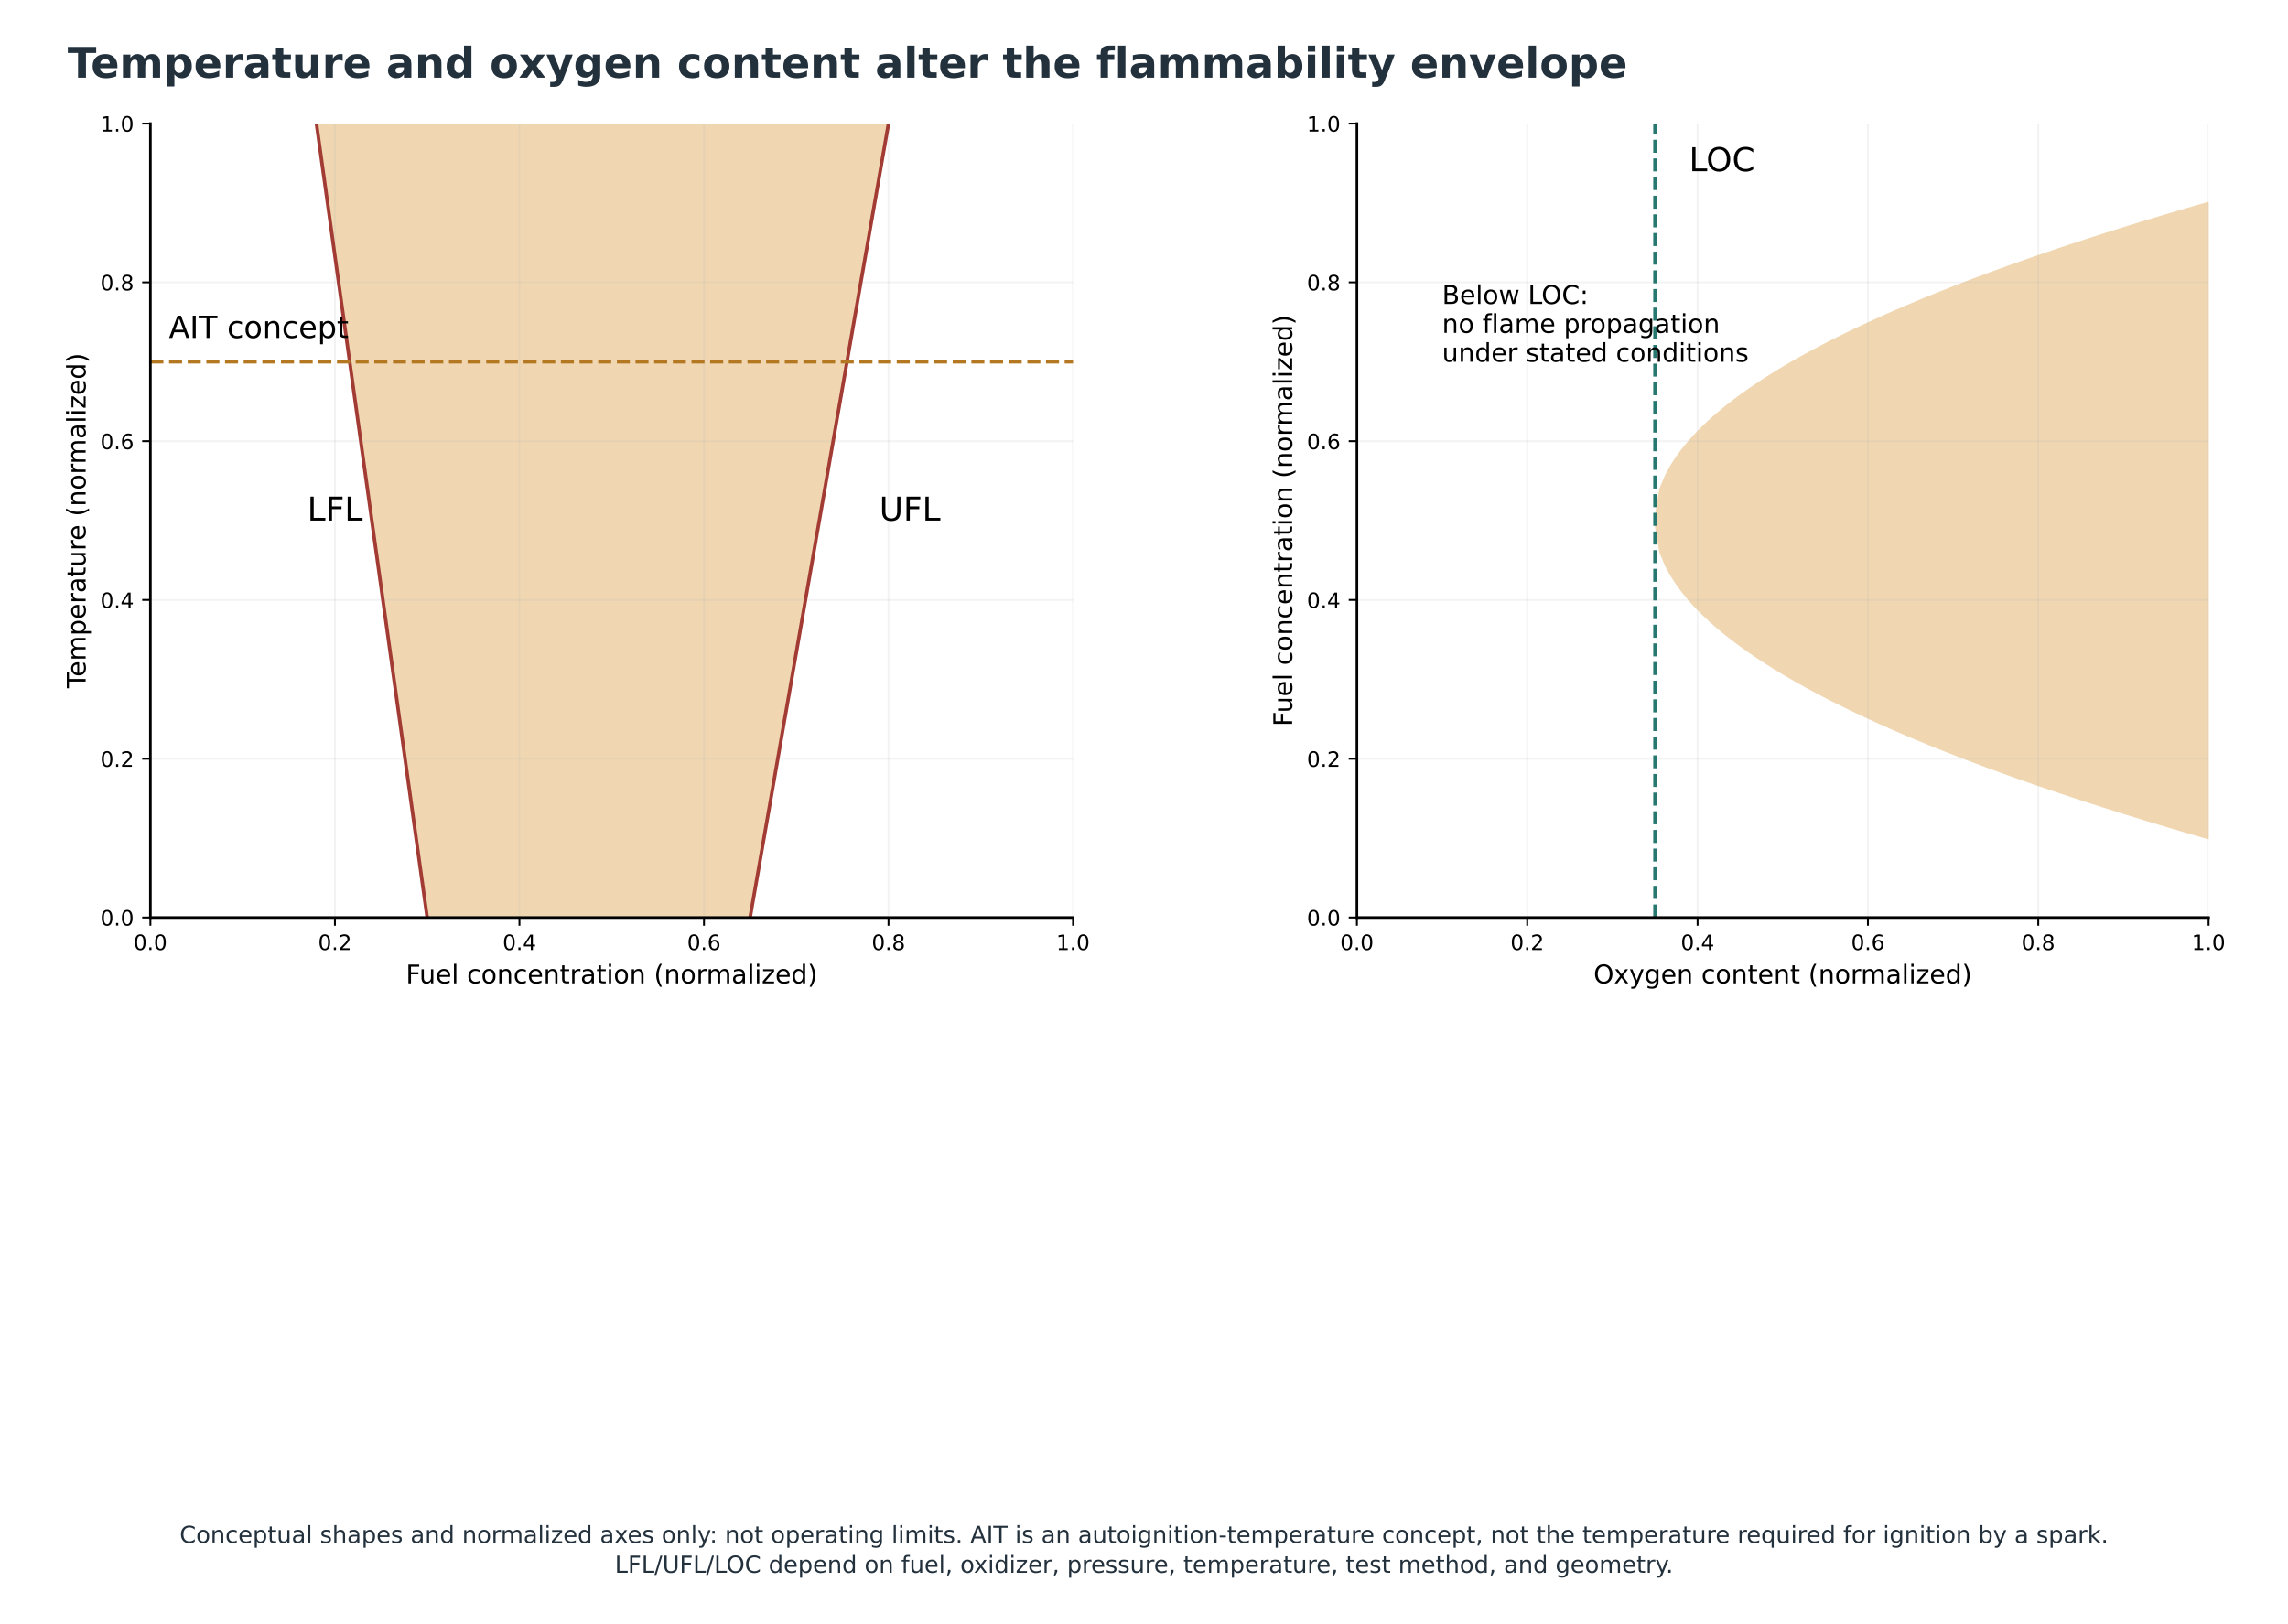
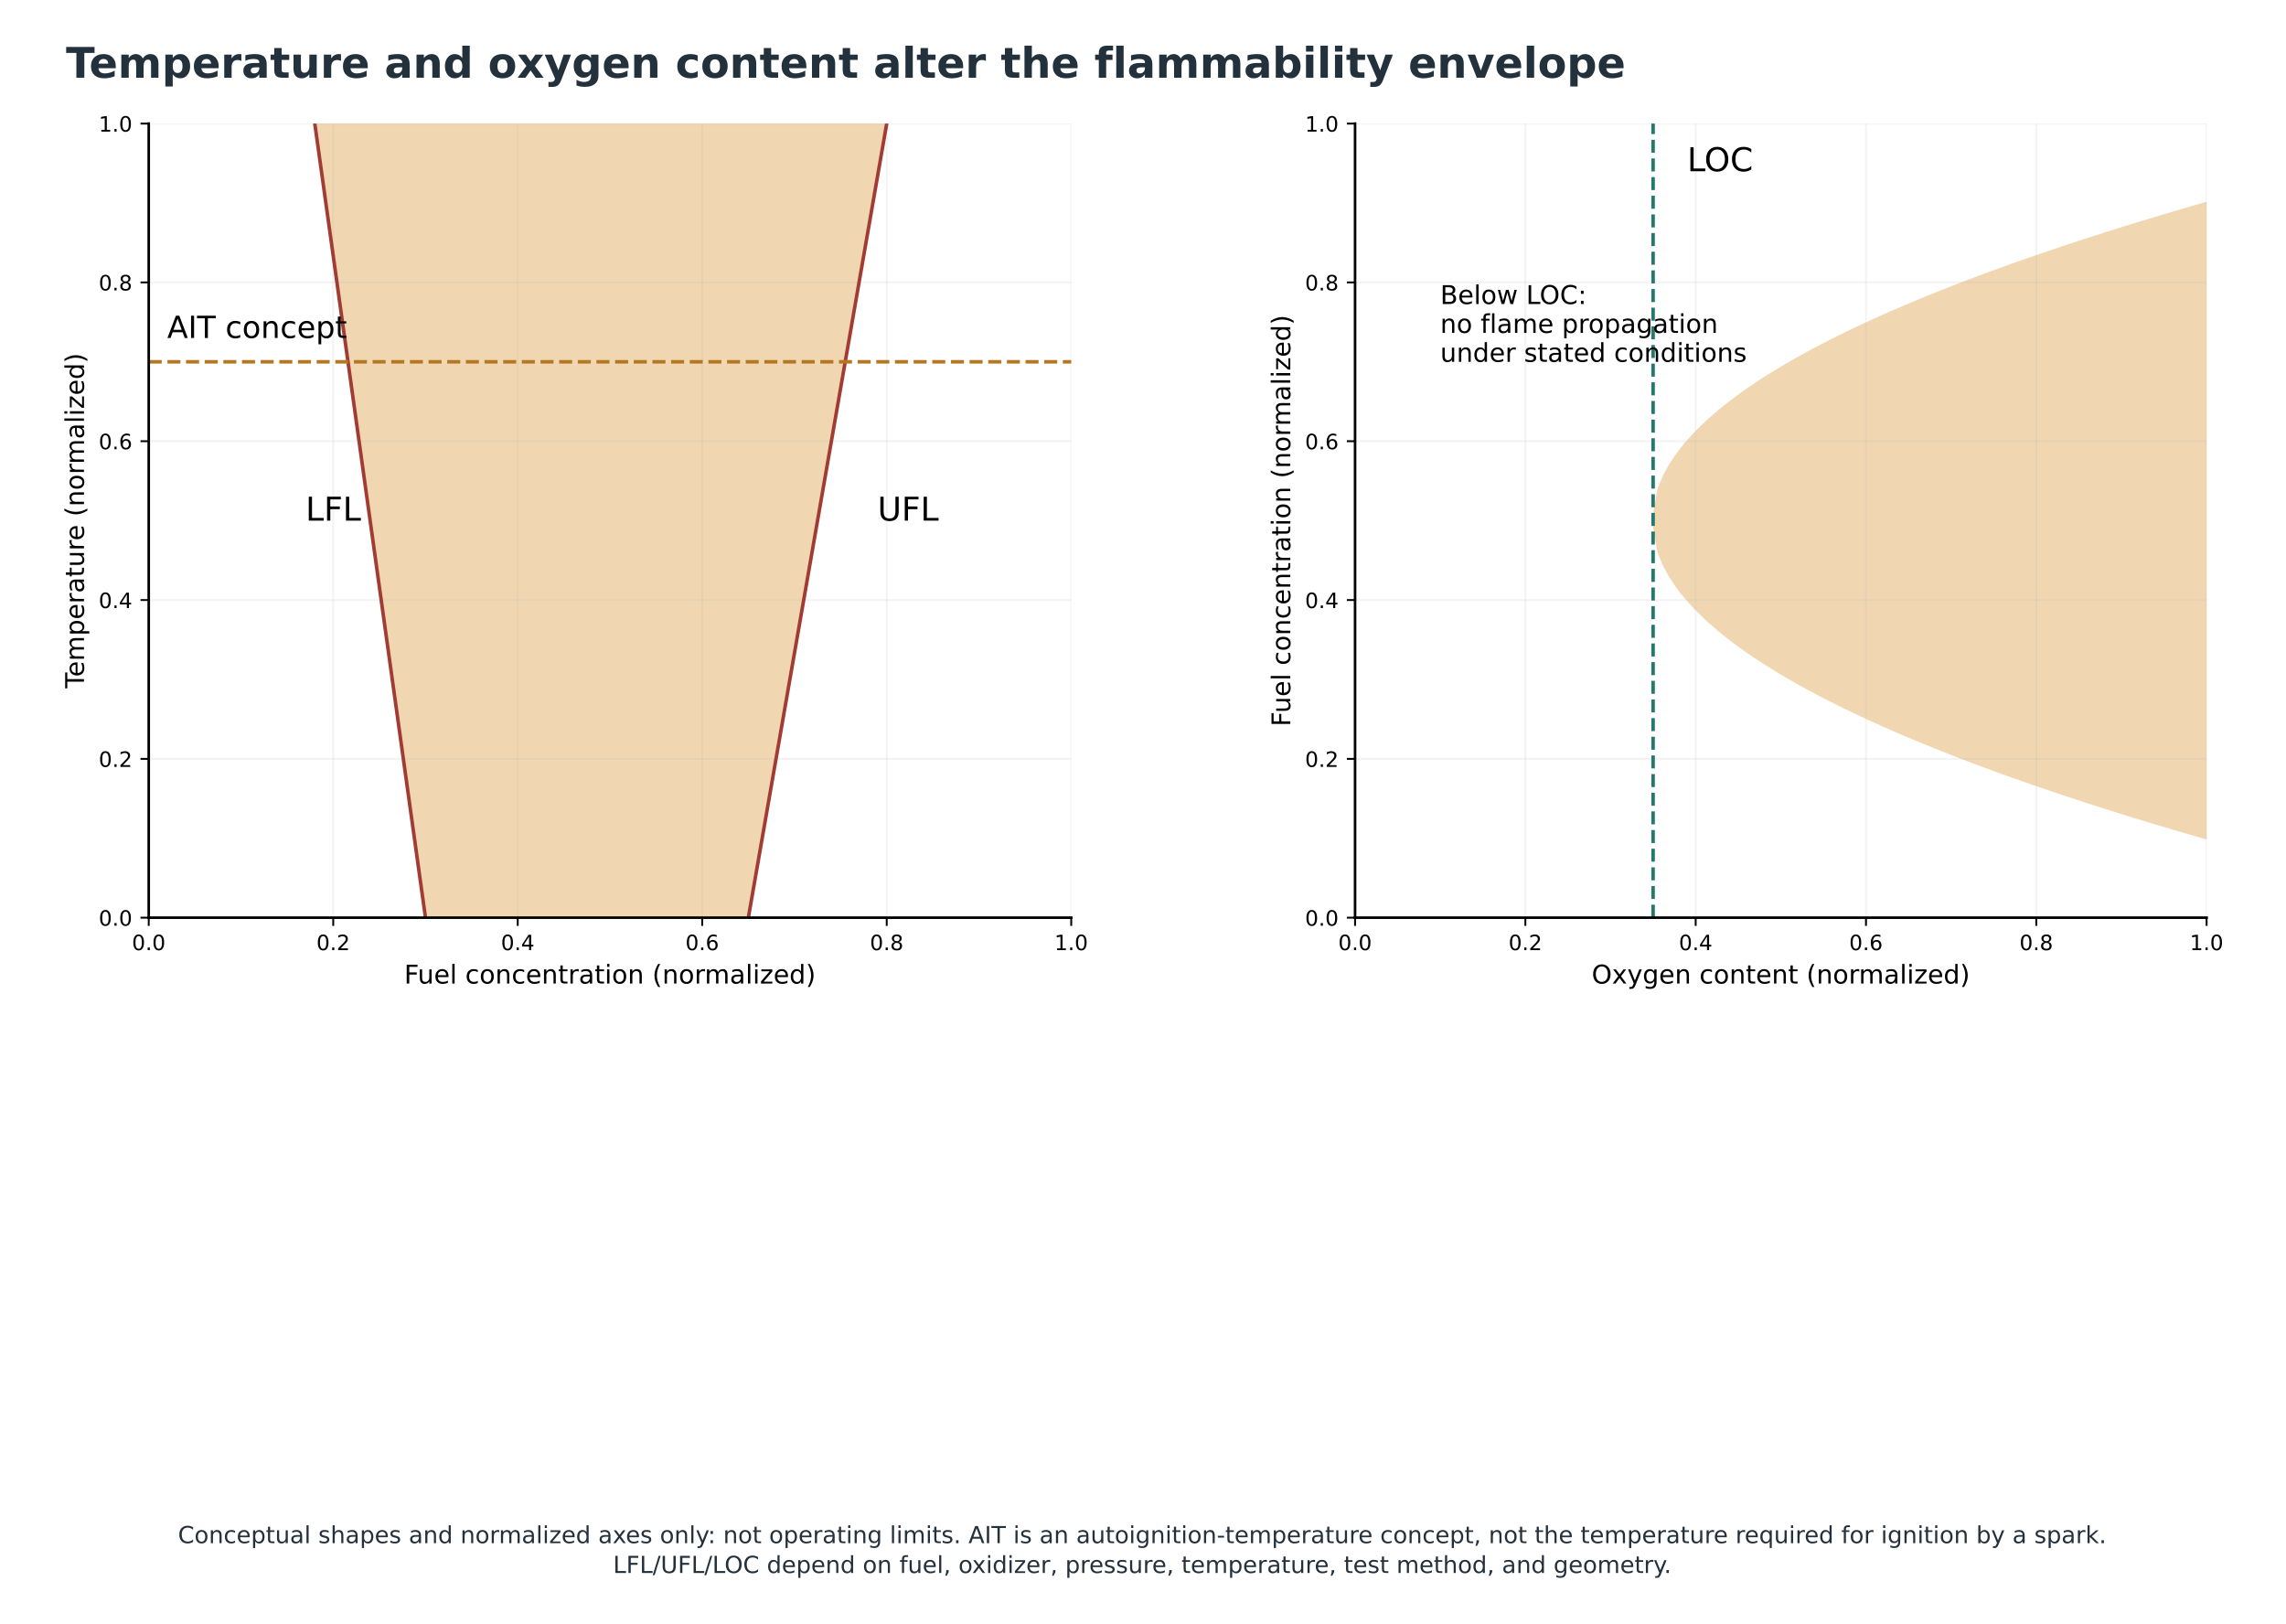
- <svg xmlns="http://www.w3.org/2000/svg" xmlns:xlink="http://www.w3.org/1999/xlink" width="974.880pt" height="691.920pt" viewBox="16.56 2.88 974.88 691.92" version="1.1">
+ <svg xmlns="http://www.w3.org/2000/svg" xmlns:xlink="http://www.w3.org/1999/xlink" width="974.184pt" height="691.920pt" viewBox="17.256 2.88 974.184 691.92" version="1.1">
  <defs>
    <style type="text/css">*{stroke-linejoin: round; stroke-linecap: butt}</style>
  </defs>
  <g id="figure_1">
    <g id="patch_1">
      <path d="M 0 720  L 1008 720  L 1008 0  L 0 0  z " style="fill: #ffffff" />
    </g>
    <g id="axes_1" transform="translate(10.08 -110.0583)" />
    <g id="axes_2" transform="translate(10.08 -110.0583)">
      <g id="patch_2">
        <path d="M 70.56 504  L 463.68 504  L 463.68 165.6  L 70.56 165.6  z " style="fill: #ffffff" />
      </g>
      <g id="FillBetweenPolyCollection_1">
        <defs>
          <path id="m33b75fab0b" d="M 326.088 -216  L 188.496 -216  L 188.019 -219.418  L 187.543 -222.836  L 187.066 -226.255  L 186.59 -229.673  L 186.113 -233.091  L 185.637 -236.509  L 185.16 -239.927  L 184.684 -243.345  L 184.207 -246.764  L 183.731 -250.182  L 183.254 -253.6  L 182.778 -257.018  L 182.301 -260.436  L 181.825 -263.855  L 181.348 -267.273  L 180.872 -270.691  L 180.395 -274.109  L 179.919 -277.527  L 179.442 -280.945  L 178.966 -284.364  L 178.489 -287.782  L 178.013 -291.2  L 177.536 -294.618  L 177.06 -298.036  L 176.583 -301.455  L 176.107 -304.873  L 175.63 -308.291  L 175.154 -311.709  L 174.677 -315.127  L 174.201 -318.545  L 173.724 -321.964  L 173.248 -325.382  L 172.771 -328.8  L 172.295 -332.218  L 171.818 -335.636  L 171.342 -339.055  L 170.865 -342.473  L 170.389 -345.891  L 169.912 -349.309  L 169.436 -352.727  L 168.959 -356.145  L 168.483 -359.564  L 168.006 -362.982  L 167.53 -366.4  L 167.053 -369.818  L 166.577 -373.236  L 166.1 -376.655  L 165.624 -380.073  L 165.147 -383.491  L 164.671 -386.909  L 164.194 -390.327  L 163.718 -393.745  L 163.241 -397.164  L 162.765 -400.582  L 162.288 -404  L 161.811 -407.418  L 161.335 -410.836  L 160.858 -414.255  L 160.382 -417.673  L 159.905 -421.091  L 159.429 -424.509  L 158.952 -427.927  L 158.476 -431.345  L 157.999 -434.764  L 157.523 -438.182  L 157.046 -441.6  L 156.57 -445.018  L 156.093 -448.436  L 155.617 -451.855  L 155.14 -455.273  L 154.664 -458.691  L 154.187 -462.109  L 153.711 -465.527  L 153.234 -468.945  L 152.758 -472.364  L 152.281 -475.782  L 151.805 -479.2  L 151.328 -482.618  L 150.852 -486.036  L 150.375 -489.455  L 149.899 -492.873  L 149.422 -496.291  L 148.946 -499.709  L 148.469 -503.127  L 147.993 -506.545  L 147.516 -509.964  L 147.04 -513.382  L 146.563 -516.8  L 146.087 -520.218  L 145.61 -523.636  L 145.134 -527.055  L 144.657 -530.473  L 144.181 -533.891  L 143.704 -537.309  L 143.228 -540.727  L 142.751 -544.145  L 142.275 -547.564  L 141.798 -550.982  L 141.322 -554.4  L 385.056 -554.4  L 385.056 -554.4  L 384.46 -550.982  L 383.865 -547.564  L 383.269 -544.145  L 382.673 -540.727  L 382.078 -537.309  L 381.482 -533.891  L 380.887 -530.473  L 380.291 -527.055  L 379.695 -523.636  L 379.1 -520.218  L 378.504 -516.8  L 377.908 -513.382  L 377.313 -509.964  L 376.717 -506.545  L 376.121 -503.127  L 375.526 -499.709  L 374.93 -496.291  L 374.335 -492.873  L 373.739 -489.455  L 373.143 -486.036  L 372.548 -482.618  L 371.952 -479.2  L 371.356 -475.782  L 370.761 -472.364  L 370.165 -468.945  L 369.569 -465.527  L 368.974 -462.109  L 368.378 -458.691  L 367.783 -455.273  L 367.187 -451.855  L 366.591 -448.436  L 365.996 -445.018  L 365.4 -441.6  L 364.804 -438.182  L 364.209 -434.764  L 363.613 -431.345  L 363.017 -427.927  L 362.422 -424.509  L 361.826 -421.091  L 361.231 -417.673  L 360.635 -414.255  L 360.039 -410.836  L 359.444 -407.418  L 358.848 -404  L 358.252 -400.582  L 357.657 -397.164  L 357.061 -393.745  L 356.465 -390.327  L 355.87 -386.909  L 355.274 -383.491  L 354.679 -380.073  L 354.083 -376.655  L 353.487 -373.236  L 352.892 -369.818  L 352.296 -366.4  L 351.7 -362.982  L 351.105 -359.564  L 350.509 -356.145  L 349.913 -352.727  L 349.318 -349.309  L 348.722 -345.891  L 348.127 -342.473  L 347.531 -339.055  L 346.935 -335.636  L 346.34 -332.218  L 345.744 -328.8  L 345.148 -325.382  L 344.553 -321.964  L 343.957 -318.545  L 343.361 -315.127  L 342.766 -311.709  L 342.17 -308.291  L 341.575 -304.873  L 340.979 -301.455  L 340.383 -298.036  L 339.788 -294.618  L 339.192 -291.2  L 338.596 -287.782  L 338.001 -284.364  L 337.405 -280.945  L 336.809 -277.527  L 336.214 -274.109  L 335.618 -270.691  L 335.023 -267.273  L 334.427 -263.855  L 333.831 -260.436  L 333.236 -257.018  L 332.64 -253.6  L 332.044 -250.182  L 331.449 -246.764  L 330.853 -243.345  L 330.257 -239.927  L 329.662 -236.509  L 329.066 -233.091  L 328.471 -229.673  L 327.875 -226.255  L 327.279 -222.836  L 326.684 -219.418  L 326.088 -216  z " style="stroke: #f0d7b2" />
        </defs>
        <g clip-path="url(#p6896e14ed9)">
          <use xlink:href="#m33b75fab0b" x="0" y="720" style="fill: #f0d7b2; stroke: #f0d7b2" />
        </g>
      </g>
      <g id="matplotlib.axis_1">
        <g id="xtick_1">
          <g id="line2d_1">
            <path d="M 70.56 504  L 70.56 165.6  " clip-path="url(#p6896e14ed9)" style="fill: none; stroke: #b0b0b0; stroke-opacity: 0.15; stroke-width: 0.8; stroke-linecap: square" />
          </g>
          <g id="line2d_2">
            <defs>
              <path id="m167cc01023" d="M 0 0  L 0 3.5  " style="stroke: #000000; stroke-width: 0.8" />
            </defs>
            <g>
              <use xlink:href="#m167cc01023" x="70.56" y="504" style="stroke: #000000; stroke-width: 0.8" />
            </g>
          </g>
          <g id="text_1">
            <text style="font-size: 9px; font-family: 'DejaVu Sans'; text-anchor: middle" x="70.56" y="517.839" transform="rotate(-0 70.56 517.8386)">0.0</text>
          </g>
        </g>
        <g id="xtick_2">
          <g id="line2d_3">
            <path d="M 149.184 504  L 149.184 165.6  " clip-path="url(#p6896e14ed9)" style="fill: none; stroke: #b0b0b0; stroke-opacity: 0.15; stroke-width: 0.8; stroke-linecap: square" />
          </g>
          <g id="line2d_4">
            <g>
              <use xlink:href="#m167cc01023" x="149.184" y="504" style="stroke: #000000; stroke-width: 0.8" />
            </g>
          </g>
          <g id="text_2">
            <text style="font-size: 9px; font-family: 'DejaVu Sans'; text-anchor: middle" x="149.184" y="517.839" transform="rotate(-0 149.184 517.8386)">0.2</text>
          </g>
        </g>
        <g id="xtick_3">
          <g id="line2d_5">
            <path d="M 227.808 504  L 227.808 165.6  " clip-path="url(#p6896e14ed9)" style="fill: none; stroke: #b0b0b0; stroke-opacity: 0.15; stroke-width: 0.8; stroke-linecap: square" />
          </g>
          <g id="line2d_6">
            <g>
              <use xlink:href="#m167cc01023" x="227.808" y="504" style="stroke: #000000; stroke-width: 0.8" />
            </g>
          </g>
          <g id="text_3">
            <text style="font-size: 9px; font-family: 'DejaVu Sans'; text-anchor: middle" x="227.808" y="517.839" transform="rotate(-0 227.808 517.8386)">0.4</text>
          </g>
        </g>
        <g id="xtick_4">
          <g id="line2d_7">
            <path d="M 306.432 504  L 306.432 165.6  " clip-path="url(#p6896e14ed9)" style="fill: none; stroke: #b0b0b0; stroke-opacity: 0.15; stroke-width: 0.8; stroke-linecap: square" />
          </g>
          <g id="line2d_8">
            <g>
              <use xlink:href="#m167cc01023" x="306.432" y="504" style="stroke: #000000; stroke-width: 0.8" />
            </g>
          </g>
          <g id="text_4">
            <text style="font-size: 9px; font-family: 'DejaVu Sans'; text-anchor: middle" x="306.432" y="517.839" transform="rotate(-0 306.432 517.8386)">0.6</text>
          </g>
        </g>
        <g id="xtick_5">
          <g id="line2d_9">
            <path d="M 385.056 504  L 385.056 165.6  " clip-path="url(#p6896e14ed9)" style="fill: none; stroke: #b0b0b0; stroke-opacity: 0.15; stroke-width: 0.8; stroke-linecap: square" />
          </g>
          <g id="line2d_10">
            <g>
              <use xlink:href="#m167cc01023" x="385.056" y="504" style="stroke: #000000; stroke-width: 0.8" />
            </g>
          </g>
          <g id="text_5">
            <text style="font-size: 9px; font-family: 'DejaVu Sans'; text-anchor: middle" x="385.056" y="517.839" transform="rotate(-0 385.056 517.8386)">0.8</text>
          </g>
        </g>
        <g id="xtick_6">
          <g id="line2d_11">
            <path d="M 463.68 504  L 463.68 165.6  " clip-path="url(#p6896e14ed9)" style="fill: none; stroke: #b0b0b0; stroke-opacity: 0.15; stroke-width: 0.8; stroke-linecap: square" />
          </g>
          <g id="line2d_12">
            <g>
              <use xlink:href="#m167cc01023" x="463.68" y="504" style="stroke: #000000; stroke-width: 0.8" />
            </g>
          </g>
          <g id="text_6">
            <text style="font-size: 9px; font-family: 'DejaVu Sans'; text-anchor: middle" x="463.68" y="517.839" transform="rotate(-0 463.68 517.8386)">1.0</text>
          </g>
        </g>
        <g id="text_7">
          <text style="font-size: 11px; font-family: 'DejaVu Sans'; text-anchor: middle" x="267.12" y="532.069" transform="rotate(-0 267.12 532.0686)">Fuel concentration (normalized)</text>
        </g>
      </g>
      <g id="matplotlib.axis_2">
        <g id="ytick_1">
          <g id="line2d_13">
            <path d="M 70.56 504  L 463.68 504  " clip-path="url(#p6896e14ed9)" style="fill: none; stroke: #b0b0b0; stroke-opacity: 0.15; stroke-width: 0.8; stroke-linecap: square" />
          </g>
          <g id="line2d_14">
            <defs>
              <path id="m39df9270c1" d="M 0 0  L -3.5 0  " style="stroke: #000000; stroke-width: 0.8" />
            </defs>
            <g>
              <use xlink:href="#m39df9270c1" x="70.56" y="504" style="stroke: #000000; stroke-width: 0.8" />
            </g>
          </g>
          <g id="text_8">
            <text style="font-size: 9px; font-family: 'DejaVu Sans'; text-anchor: end" x="63.56" y="507.419" transform="rotate(-0 63.56 507.4193)">0.0</text>
          </g>
        </g>
        <g id="ytick_2">
          <g id="line2d_15">
            <path d="M 70.56 436.32  L 463.68 436.32  " clip-path="url(#p6896e14ed9)" style="fill: none; stroke: #b0b0b0; stroke-opacity: 0.15; stroke-width: 0.8; stroke-linecap: square" />
          </g>
          <g id="line2d_16">
            <g>
              <use xlink:href="#m39df9270c1" x="70.56" y="436.32" style="stroke: #000000; stroke-width: 0.8" />
            </g>
          </g>
          <g id="text_9">
            <text style="font-size: 9px; font-family: 'DejaVu Sans'; text-anchor: end" x="63.56" y="439.739" transform="rotate(-0 63.56 439.7393)">0.2</text>
          </g>
        </g>
        <g id="ytick_3">
          <g id="line2d_17">
            <path d="M 70.56 368.64  L 463.68 368.64  " clip-path="url(#p6896e14ed9)" style="fill: none; stroke: #b0b0b0; stroke-opacity: 0.15; stroke-width: 0.8; stroke-linecap: square" />
          </g>
          <g id="line2d_18">
            <g>
              <use xlink:href="#m39df9270c1" x="70.56" y="368.64" style="stroke: #000000; stroke-width: 0.8" />
            </g>
          </g>
          <g id="text_10">
            <text style="font-size: 9px; font-family: 'DejaVu Sans'; text-anchor: end" x="63.56" y="372.059" transform="rotate(-0 63.56 372.0593)">0.4</text>
          </g>
        </g>
        <g id="ytick_4">
          <g id="line2d_19">
            <path d="M 70.56 300.96  L 463.68 300.96  " clip-path="url(#p6896e14ed9)" style="fill: none; stroke: #b0b0b0; stroke-opacity: 0.15; stroke-width: 0.8; stroke-linecap: square" />
          </g>
          <g id="line2d_20">
            <g>
              <use xlink:href="#m39df9270c1" x="70.56" y="300.96" style="stroke: #000000; stroke-width: 0.8" />
            </g>
          </g>
          <g id="text_11">
            <text style="font-size: 9px; font-family: 'DejaVu Sans'; text-anchor: end" x="63.56" y="304.379" transform="rotate(-0 63.56 304.3793)">0.6</text>
          </g>
        </g>
        <g id="ytick_5">
          <g id="line2d_21">
            <path d="M 70.56 233.28  L 463.68 233.28  " clip-path="url(#p6896e14ed9)" style="fill: none; stroke: #b0b0b0; stroke-opacity: 0.15; stroke-width: 0.8; stroke-linecap: square" />
          </g>
          <g id="line2d_22">
            <g>
              <use xlink:href="#m39df9270c1" x="70.56" y="233.28" style="stroke: #000000; stroke-width: 0.8" />
            </g>
          </g>
          <g id="text_12">
            <text style="font-size: 9px; font-family: 'DejaVu Sans'; text-anchor: end" x="63.56" y="236.699" transform="rotate(-0 63.56 236.6993)">0.8</text>
          </g>
        </g>
        <g id="ytick_6">
          <g id="line2d_23">
            <path d="M 70.56 165.6  L 463.68 165.6  " clip-path="url(#p6896e14ed9)" style="fill: none; stroke: #b0b0b0; stroke-opacity: 0.15; stroke-width: 0.8; stroke-linecap: square" />
          </g>
          <g id="line2d_24">
            <g>
              <use xlink:href="#m39df9270c1" x="70.56" y="165.6" style="stroke: #000000; stroke-width: 0.8" />
            </g>
          </g>
          <g id="text_13">
            <text style="font-size: 9px; font-family: 'DejaVu Sans'; text-anchor: end" x="63.56" y="169.019" transform="rotate(-0 63.56 169.0193)">1.0</text>
          </g>
        </g>
        <g id="text_14">
          <text style="font-size: 11px; font-family: 'DejaVu Sans'; text-anchor: middle" x="42.96" y="334.8" transform="rotate(-90 42.95953 334.8)">Temperature (normalized)</text>
        </g>
      </g>
      <g id="line2d_25">
        <path d="M 188.496 504  L 188.019 500.582  L 187.543 497.164  L 187.066 493.745  L 186.59 490.327  L 186.113 486.909  L 185.637 483.491  L 185.16 480.073  L 184.684 476.655  L 184.207 473.236  L 183.731 469.818  L 183.254 466.4  L 182.778 462.982  L 182.301 459.564  L 181.825 456.145  L 181.348 452.727  L 180.872 449.309  L 180.395 445.891  L 179.919 442.473  L 179.442 439.055  L 178.966 435.636  L 178.489 432.218  L 178.013 428.8  L 177.536 425.382  L 177.06 421.964  L 176.583 418.545  L 176.107 415.127  L 175.63 411.709  L 175.154 408.291  L 174.677 404.873  L 174.201 401.455  L 173.724 398.036  L 173.248 394.618  L 172.771 391.2  L 172.295 387.782  L 171.818 384.364  L 171.342 380.945  L 170.865 377.527  L 170.389 374.109  L 169.912 370.691  L 169.436 367.273  L 168.959 363.855  L 168.483 360.436  L 168.006 357.018  L 167.53 353.6  L 167.053 350.182  L 166.577 346.764  L 166.1 343.345  L 165.624 339.927  L 165.147 336.509  L 164.671 333.091  L 164.194 329.673  L 163.718 326.255  L 163.241 322.836  L 162.765 319.418  L 162.288 316  L 161.811 312.582  L 161.335 309.164  L 160.858 305.745  L 160.382 302.327  L 159.905 298.909  L 159.429 295.491  L 158.952 292.073  L 158.476 288.655  L 157.999 285.236  L 157.523 281.818  L 157.046 278.4  L 156.57 274.982  L 156.093 271.564  L 155.617 268.145  L 155.14 264.727  L 154.664 261.309  L 154.187 257.891  L 153.711 254.473  L 153.234 251.055  L 152.758 247.636  L 152.281 244.218  L 151.805 240.8  L 151.328 237.382  L 150.852 233.964  L 150.375 230.545  L 149.899 227.127  L 149.422 223.709  L 148.946 220.291  L 148.469 216.873  L 147.993 213.455  L 147.516 210.036  L 147.04 206.618  L 146.563 203.2  L 146.087 199.782  L 145.61 196.364  L 145.134 192.945  L 144.657 189.527  L 144.181 186.109  L 143.704 182.691  L 143.228 179.273  L 142.751 175.855  L 142.275 172.436  L 141.798 169.018  L 141.322 165.6  " clip-path="url(#p6896e14ed9)" style="fill: none; stroke: #a23b34; stroke-width: 1.5; stroke-linecap: square" />
      </g>
      <g id="line2d_26">
        <path d="M 326.088 504  L 326.684 500.582  L 327.279 497.164  L 327.875 493.745  L 328.471 490.327  L 329.066 486.909  L 329.662 483.491  L 330.257 480.073  L 330.853 476.655  L 331.449 473.236  L 332.044 469.818  L 332.64 466.4  L 333.236 462.982  L 333.831 459.564  L 334.427 456.145  L 335.023 452.727  L 335.618 449.309  L 336.214 445.891  L 336.809 442.473  L 337.405 439.055  L 338.001 435.636  L 338.596 432.218  L 339.192 428.8  L 339.788 425.382  L 340.383 421.964  L 340.979 418.545  L 341.575 415.127  L 342.17 411.709  L 342.766 408.291  L 343.361 404.873  L 343.957 401.455  L 344.553 398.036  L 345.148 394.618  L 345.744 391.2  L 346.34 387.782  L 346.935 384.364  L 347.531 380.945  L 348.127 377.527  L 348.722 374.109  L 349.318 370.691  L 349.913 367.273  L 350.509 363.855  L 351.105 360.436  L 351.7 357.018  L 352.296 353.6  L 352.892 350.182  L 353.487 346.764  L 354.083 343.345  L 354.679 339.927  L 355.274 336.509  L 355.87 333.091  L 356.465 329.673  L 357.061 326.255  L 357.657 322.836  L 358.252 319.418  L 358.848 316  L 359.444 312.582  L 360.039 309.164  L 360.635 305.745  L 361.231 302.327  L 361.826 298.909  L 362.422 295.491  L 363.017 292.073  L 363.613 288.655  L 364.209 285.236  L 364.804 281.818  L 365.4 278.4  L 365.996 274.982  L 366.591 271.564  L 367.187 268.145  L 367.783 264.727  L 368.378 261.309  L 368.974 257.891  L 369.569 254.473  L 370.165 251.055  L 370.761 247.636  L 371.356 244.218  L 371.952 240.8  L 372.548 237.382  L 373.143 233.964  L 373.739 230.545  L 374.335 227.127  L 374.93 223.709  L 375.526 220.291  L 376.121 216.873  L 376.717 213.455  L 377.313 210.036  L 377.908 206.618  L 378.504 203.2  L 379.1 199.782  L 379.695 196.364  L 380.291 192.945  L 380.887 189.527  L 381.482 186.109  L 382.078 182.691  L 382.673 179.273  L 383.269 175.855  L 383.865 172.436  L 384.46 169.018  L 385.056 165.6  " clip-path="url(#p6896e14ed9)" style="fill: none; stroke: #a23b34; stroke-width: 1.5; stroke-linecap: square" />
      </g>
      <g id="line2d_27">
        <path d="M 70.56 267.12  L 463.68 267.12  " clip-path="url(#p6896e14ed9)" style="fill: none; stroke-dasharray: 5.55,2.4; stroke-dashoffset: 0; stroke: #b47722; stroke-width: 1.5" />
      </g>
      <g id="patch_3">
        <path d="M 70.56 504  L 70.56 165.6  " style="fill: none; stroke: #000000; stroke-width: 1.1; stroke-linejoin: miter; stroke-linecap: square" />
      </g>
      <g id="patch_4">
        <path d="M 70.56 504  L 463.68 504  " style="fill: none; stroke: #000000; stroke-width: 1.1; stroke-linejoin: miter; stroke-linecap: square" />
      </g>
      <g id="text_15">
        <text style="font-size: 14px; font-family: 'DejaVu Sans'; text-anchor: start" x="137.39" y="334.8" transform="rotate(-0 137.3904 334.8)">LFL</text>
      </g>
      <g id="text_16">
        <text style="font-size: 14px; font-family: 'DejaVu Sans'; text-anchor: start" x="381.125" y="334.8" transform="rotate(-0 381.1248 334.8)">UFL</text>
      </g>
      <g id="text_17">
        <text style="font-size: 13px; font-family: 'DejaVu Sans'; text-anchor: start" x="78.422" y="256.968" transform="rotate(-0 78.4224 256.968)">AIT concept</text>
      </g>
    </g>
    <g id="axes_3" transform="translate(10.08 -110.0583)">
      <g id="patch_5">
        <path d="M 584.64 504  L 947.52 504  L 947.52 165.6  L 584.64 165.6  z " style="fill: #ffffff" />
      </g>
      <g id="FillBetweenPolyCollection_2">
        <defs>
          <path id="m944afe89bb" d="M 711.648 -385.2  L 711.648 -385.2  L 714.031 -371.596  L 716.413 -365.961  L 718.796 -361.637  L 721.178 -357.992  L 723.561 -354.78  L 725.943 -351.877  L 728.326 -349.207  L 730.708 -346.722  L 733.091 -344.387  L 735.473 -342.18  L 737.856 -340.08  L 740.239 -338.074  L 742.621 -336.149  L 745.004 -334.298  L 747.386 -332.511  L 749.769 -330.783  L 752.151 -329.108  L 754.534 -327.482  L 756.916 -325.901  L 759.299 -324.36  L 761.681 -322.858  L 764.064 -321.391  L 766.447 -319.957  L 768.829 -318.553  L 771.212 -317.179  L 773.594 -315.832  L 775.977 -314.511  L 778.359 -313.213  L 780.742 -311.939  L 783.124 -310.687  L 785.507 -309.455  L 787.889 -308.243  L 790.272 -307.05  L 792.655 -305.875  L 795.037 -304.717  L 797.42 -303.575  L 799.802 -302.449  L 802.185 -301.338  L 804.567 -300.242  L 806.95 -299.16  L 809.332 -298.091  L 811.715 -297.035  L 814.097 -295.991  L 816.48 -294.96  L 818.863 -293.94  L 821.245 -292.932  L 823.628 -291.934  L 826.01 -290.947  L 828.393 -289.971  L 830.775 -289.004  L 833.158 -288.047  L 835.54 -287.099  L 837.923 -286.16  L 840.305 -285.23  L 842.688 -284.309  L 845.071 -283.396  L 847.453 -282.491  L 849.836 -281.594  L 852.218 -280.704  L 854.601 -279.822  L 856.983 -278.948  L 859.366 -278.08  L 861.748 -277.22  L 864.131 -276.366  L 866.513 -275.519  L 868.896 -274.679  L 871.279 -273.845  L 873.661 -273.017  L 876.044 -272.195  L 878.426 -271.379  L 880.809 -270.569  L 883.191 -269.765  L 885.574 -268.966  L 887.956 -268.172  L 890.339 -267.384  L 892.721 -266.601  L 895.104 -265.824  L 897.487 -265.051  L 899.869 -264.283  L 902.252 -263.52  L 904.634 -262.762  L 907.017 -262.009  L 909.399 -261.26  L 911.782 -260.516  L 914.164 -259.776  L 916.547 -259.04  L 918.929 -258.309  L 921.312 -257.581  L 923.695 -256.858  L 926.077 -256.139  L 928.46 -255.424  L 930.842 -254.713  L 933.225 -254.006  L 935.607 -253.302  L 937.99 -252.603  L 940.372 -251.907  L 942.755 -251.214  L 945.137 -250.525  L 947.52 -249.84  L 947.52 -520.56  L 947.52 -520.56  L 945.137 -519.875  L 942.755 -519.186  L 940.372 -518.493  L 937.99 -517.797  L 935.607 -517.098  L 933.225 -516.394  L 930.842 -515.687  L 928.46 -514.976  L 926.077 -514.261  L 923.695 -513.542  L 921.312 -512.819  L 918.929 -512.091  L 916.547 -511.36  L 914.164 -510.624  L 911.782 -509.884  L 909.399 -509.14  L 907.017 -508.391  L 904.634 -507.638  L 902.252 -506.88  L 899.869 -506.117  L 897.487 -505.349  L 895.104 -504.576  L 892.721 -503.799  L 890.339 -503.016  L 887.956 -502.228  L 885.574 -501.434  L 883.191 -500.635  L 880.809 -499.831  L 878.426 -499.021  L 876.044 -498.205  L 873.661 -497.383  L 871.279 -496.555  L 868.896 -495.721  L 866.513 -494.881  L 864.131 -494.034  L 861.748 -493.18  L 859.366 -492.32  L 856.983 -491.452  L 854.601 -490.578  L 852.218 -489.696  L 849.836 -488.806  L 847.453 -487.909  L 845.071 -487.004  L 842.688 -486.091  L 840.305 -485.17  L 837.923 -484.24  L 835.54 -483.301  L 833.158 -482.353  L 830.775 -481.396  L 828.393 -480.429  L 826.01 -479.453  L 823.628 -478.466  L 821.245 -477.468  L 818.863 -476.46  L 816.48 -475.44  L 814.097 -474.409  L 811.715 -473.365  L 809.332 -472.309  L 806.95 -471.24  L 804.567 -470.158  L 802.185 -469.062  L 799.802 -467.951  L 797.42 -466.825  L 795.037 -465.683  L 792.655 -464.525  L 790.272 -463.35  L 787.889 -462.157  L 785.507 -460.945  L 783.124 -459.713  L 780.742 -458.461  L 778.359 -457.187  L 775.977 -455.889  L 773.594 -454.568  L 771.212 -453.221  L 768.829 -451.847  L 766.447 -450.443  L 764.064 -449.009  L 761.681 -447.542  L 759.299 -446.04  L 756.916 -444.499  L 754.534 -442.918  L 752.151 -441.292  L 749.769 -439.617  L 747.386 -437.889  L 745.004 -436.102  L 742.621 -434.251  L 740.239 -432.326  L 737.856 -430.32  L 735.473 -428.22  L 733.091 -426.013  L 730.708 -423.678  L 728.326 -421.193  L 725.943 -418.523  L 723.561 -415.62  L 721.178 -412.408  L 718.796 -408.763  L 716.413 -404.439  L 714.031 -398.804  L 711.648 -385.2  z " style="stroke: #f0d7b2" />
        </defs>
        <g clip-path="url(#p22a8068e6d)">
          <use xlink:href="#m944afe89bb" x="0" y="720" style="fill: #f0d7b2; stroke: #f0d7b2" />
        </g>
      </g>
      <g id="matplotlib.axis_3">
        <g id="xtick_7">
          <g id="line2d_28">
            <path d="M 584.64 504  L 584.64 165.6  " clip-path="url(#p22a8068e6d)" style="fill: none; stroke: #b0b0b0; stroke-opacity: 0.15; stroke-width: 0.8; stroke-linecap: square" />
          </g>
          <g id="line2d_29">
            <g>
              <use xlink:href="#m167cc01023" x="584.64" y="504" style="stroke: #000000; stroke-width: 0.8" />
            </g>
          </g>
          <g id="text_18">
            <text style="font-size: 9px; font-family: 'DejaVu Sans'; text-anchor: middle" x="584.64" y="517.839" transform="rotate(-0 584.64 517.8386)">0.0</text>
          </g>
        </g>
        <g id="xtick_8">
          <g id="line2d_30">
            <path d="M 657.216 504  L 657.216 165.6  " clip-path="url(#p22a8068e6d)" style="fill: none; stroke: #b0b0b0; stroke-opacity: 0.15; stroke-width: 0.8; stroke-linecap: square" />
          </g>
          <g id="line2d_31">
            <g>
              <use xlink:href="#m167cc01023" x="657.216" y="504" style="stroke: #000000; stroke-width: 0.8" />
            </g>
          </g>
          <g id="text_19">
            <text style="font-size: 9px; font-family: 'DejaVu Sans'; text-anchor: middle" x="657.216" y="517.839" transform="rotate(-0 657.216 517.8386)">0.2</text>
          </g>
        </g>
        <g id="xtick_9">
          <g id="line2d_32">
            <path d="M 729.792 504  L 729.792 165.6  " clip-path="url(#p22a8068e6d)" style="fill: none; stroke: #b0b0b0; stroke-opacity: 0.15; stroke-width: 0.8; stroke-linecap: square" />
          </g>
          <g id="line2d_33">
            <g>
              <use xlink:href="#m167cc01023" x="729.792" y="504" style="stroke: #000000; stroke-width: 0.8" />
            </g>
          </g>
          <g id="text_20">
            <text style="font-size: 9px; font-family: 'DejaVu Sans'; text-anchor: middle" x="729.792" y="517.839" transform="rotate(-0 729.792 517.8386)">0.4</text>
          </g>
        </g>
        <g id="xtick_10">
          <g id="line2d_34">
            <path d="M 802.368 504  L 802.368 165.6  " clip-path="url(#p22a8068e6d)" style="fill: none; stroke: #b0b0b0; stroke-opacity: 0.15; stroke-width: 0.8; stroke-linecap: square" />
          </g>
          <g id="line2d_35">
            <g>
              <use xlink:href="#m167cc01023" x="802.368" y="504" style="stroke: #000000; stroke-width: 0.8" />
            </g>
          </g>
          <g id="text_21">
            <text style="font-size: 9px; font-family: 'DejaVu Sans'; text-anchor: middle" x="802.368" y="517.839" transform="rotate(-0 802.368 517.8386)">0.6</text>
          </g>
        </g>
        <g id="xtick_11">
          <g id="line2d_36">
            <path d="M 874.944 504  L 874.944 165.6  " clip-path="url(#p22a8068e6d)" style="fill: none; stroke: #b0b0b0; stroke-opacity: 0.15; stroke-width: 0.8; stroke-linecap: square" />
          </g>
          <g id="line2d_37">
            <g>
              <use xlink:href="#m167cc01023" x="874.944" y="504" style="stroke: #000000; stroke-width: 0.8" />
            </g>
          </g>
          <g id="text_22">
            <text style="font-size: 9px; font-family: 'DejaVu Sans'; text-anchor: middle" x="874.944" y="517.839" transform="rotate(-0 874.944 517.8386)">0.8</text>
          </g>
        </g>
        <g id="xtick_12">
          <g id="line2d_38">
            <path d="M 947.52 504  L 947.52 165.6  " clip-path="url(#p22a8068e6d)" style="fill: none; stroke: #b0b0b0; stroke-opacity: 0.15; stroke-width: 0.8; stroke-linecap: square" />
          </g>
          <g id="line2d_39">
            <g>
              <use xlink:href="#m167cc01023" x="947.52" y="504" style="stroke: #000000; stroke-width: 0.8" />
            </g>
          </g>
          <g id="text_23">
            <text style="font-size: 9px; font-family: 'DejaVu Sans'; text-anchor: middle" x="947.52" y="517.839" transform="rotate(-0 947.52 517.8386)">1.0</text>
          </g>
        </g>
        <g id="text_24">
          <text style="font-size: 11px; font-family: 'DejaVu Sans'; text-anchor: middle" x="766.08" y="532.069" transform="rotate(-0 766.08 532.0686)">Oxygen content (normalized)</text>
        </g>
      </g>
      <g id="matplotlib.axis_4">
        <g id="ytick_7">
          <g id="line2d_40">
            <path d="M 584.64 504  L 947.52 504  " clip-path="url(#p22a8068e6d)" style="fill: none; stroke: #b0b0b0; stroke-opacity: 0.15; stroke-width: 0.8; stroke-linecap: square" />
          </g>
          <g id="line2d_41">
            <g>
              <use xlink:href="#m39df9270c1" x="584.64" y="504" style="stroke: #000000; stroke-width: 0.8" />
            </g>
          </g>
          <g id="text_25">
            <text style="font-size: 9px; font-family: 'DejaVu Sans'; text-anchor: end" x="577.64" y="507.419" transform="rotate(-0 577.64 507.4193)">0.0</text>
          </g>
        </g>
        <g id="ytick_8">
          <g id="line2d_42">
            <path d="M 584.64 436.32  L 947.52 436.32  " clip-path="url(#p22a8068e6d)" style="fill: none; stroke: #b0b0b0; stroke-opacity: 0.15; stroke-width: 0.8; stroke-linecap: square" />
          </g>
          <g id="line2d_43">
            <g>
              <use xlink:href="#m39df9270c1" x="584.64" y="436.32" style="stroke: #000000; stroke-width: 0.8" />
            </g>
          </g>
          <g id="text_26">
            <text style="font-size: 9px; font-family: 'DejaVu Sans'; text-anchor: end" x="577.64" y="439.739" transform="rotate(-0 577.64 439.7393)">0.2</text>
          </g>
        </g>
        <g id="ytick_9">
          <g id="line2d_44">
            <path d="M 584.64 368.64  L 947.52 368.64  " clip-path="url(#p22a8068e6d)" style="fill: none; stroke: #b0b0b0; stroke-opacity: 0.15; stroke-width: 0.8; stroke-linecap: square" />
          </g>
          <g id="line2d_45">
            <g>
              <use xlink:href="#m39df9270c1" x="584.64" y="368.64" style="stroke: #000000; stroke-width: 0.8" />
            </g>
          </g>
          <g id="text_27">
            <text style="font-size: 9px; font-family: 'DejaVu Sans'; text-anchor: end" x="577.64" y="372.059" transform="rotate(-0 577.64 372.0593)">0.4</text>
          </g>
        </g>
        <g id="ytick_10">
          <g id="line2d_46">
            <path d="M 584.64 300.96  L 947.52 300.96  " clip-path="url(#p22a8068e6d)" style="fill: none; stroke: #b0b0b0; stroke-opacity: 0.15; stroke-width: 0.8; stroke-linecap: square" />
          </g>
          <g id="line2d_47">
            <g>
              <use xlink:href="#m39df9270c1" x="584.64" y="300.96" style="stroke: #000000; stroke-width: 0.8" />
            </g>
          </g>
          <g id="text_28">
            <text style="font-size: 9px; font-family: 'DejaVu Sans'; text-anchor: end" x="577.64" y="304.379" transform="rotate(-0 577.64 304.3793)">0.6</text>
          </g>
        </g>
        <g id="ytick_11">
          <g id="line2d_48">
            <path d="M 584.64 233.28  L 947.52 233.28  " clip-path="url(#p22a8068e6d)" style="fill: none; stroke: #b0b0b0; stroke-opacity: 0.15; stroke-width: 0.8; stroke-linecap: square" />
          </g>
          <g id="line2d_49">
            <g>
              <use xlink:href="#m39df9270c1" x="584.64" y="233.28" style="stroke: #000000; stroke-width: 0.8" />
            </g>
          </g>
          <g id="text_29">
            <text style="font-size: 9px; font-family: 'DejaVu Sans'; text-anchor: end" x="577.64" y="236.699" transform="rotate(-0 577.64 236.6993)">0.8</text>
          </g>
        </g>
        <g id="ytick_12">
          <g id="line2d_50">
            <path d="M 584.64 165.6  L 947.52 165.6  " clip-path="url(#p22a8068e6d)" style="fill: none; stroke: #b0b0b0; stroke-opacity: 0.15; stroke-width: 0.8; stroke-linecap: square" />
          </g>
          <g id="line2d_51">
            <g>
              <use xlink:href="#m39df9270c1" x="584.64" y="165.6" style="stroke: #000000; stroke-width: 0.8" />
            </g>
          </g>
          <g id="text_30">
            <text style="font-size: 9px; font-family: 'DejaVu Sans'; text-anchor: end" x="577.64" y="169.019" transform="rotate(-0 577.64 169.0193)">1.0</text>
          </g>
        </g>
        <g id="text_31">
          <text style="font-size: 11px; font-family: 'DejaVu Sans'; text-anchor: middle" x="557.04" y="334.8" transform="rotate(-90 557.0395 334.8)">Fuel concentration (normalized)</text>
        </g>
      </g>
      <g id="line2d_52">
        <path d="M 711.648 504  L 711.648 165.6  " clip-path="url(#p22a8068e6d)" style="fill: none; stroke-dasharray: 5.55,2.4; stroke-dashoffset: 0; stroke: #26776f; stroke-width: 1.5" />
      </g>
      <g id="patch_6">
        <path d="M 584.64 504  L 584.64 165.6  " style="fill: none; stroke: #000000; stroke-width: 1.1; stroke-linejoin: miter; stroke-linecap: square" />
      </g>
      <g id="patch_7">
        <path d="M 584.64 504  L 947.52 504  " style="fill: none; stroke: #000000; stroke-width: 1.1; stroke-linejoin: miter; stroke-linecap: square" />
      </g>
      <g id="text_32">
        <text style="font-size: 11px; font-family: 'DejaVu Sans'" transform="translate(620.928 242.4848)">Below LOC:</text>
        <text style="font-size: 11px; font-family: 'DejaVu Sans'" transform="translate(620.928 254.8024)">no flame propagation</text>
        <text style="font-size: 11px; font-family: 'DejaVu Sans'" transform="translate(620.928 267.12)">under stated conditions</text>
      </g>
      <g id="text_33">
        <text style="font-size: 14px; font-family: 'DejaVu Sans'; text-anchor: start" x="726.163" y="185.904" transform="rotate(-0 726.1632 185.904)">LOC</text>
      </g>
    </g>
    <g id="text_34">
      <text style="font-weight: 700; font-size: 18px; font-family: 'DejaVu Sans'; text-anchor: start; fill: #23313d" x="45.36" y="36" transform="rotate(-0 45.36 36)">Temperature and oxygen content alter the flammability envelope</text>
    </g>
    <g id="text_36">
      <text style="font-size: 10px; font-family: 'DejaVu Sans'; fill: #23313d" transform="translate(93.10547 660.4825)">Conceptual shapes and normalized axes only: not operating limits. AIT is an autoignition-temperature concept, not the temperature required for ignition by a spark.</text>
      <text style="font-size: 10px; font-family: 'DejaVu Sans'; fill: #23313d" transform="translate(278.5125 673.2)">LFL/UFL/LOC depend on fuel, oxidizer, pressure, temperature, test method, and geometry.</text>
    </g>
  </g>
  <defs>
    <clipPath id="p6896e14ed9">
      <rect x="70.56" y="165.6" width="393.12" height="338.4" />
    </clipPath>
    <clipPath id="p22a8068e6d">
      <rect x="584.64" y="165.6" width="362.88" height="338.4" />
    </clipPath>
  </defs>
</svg>
